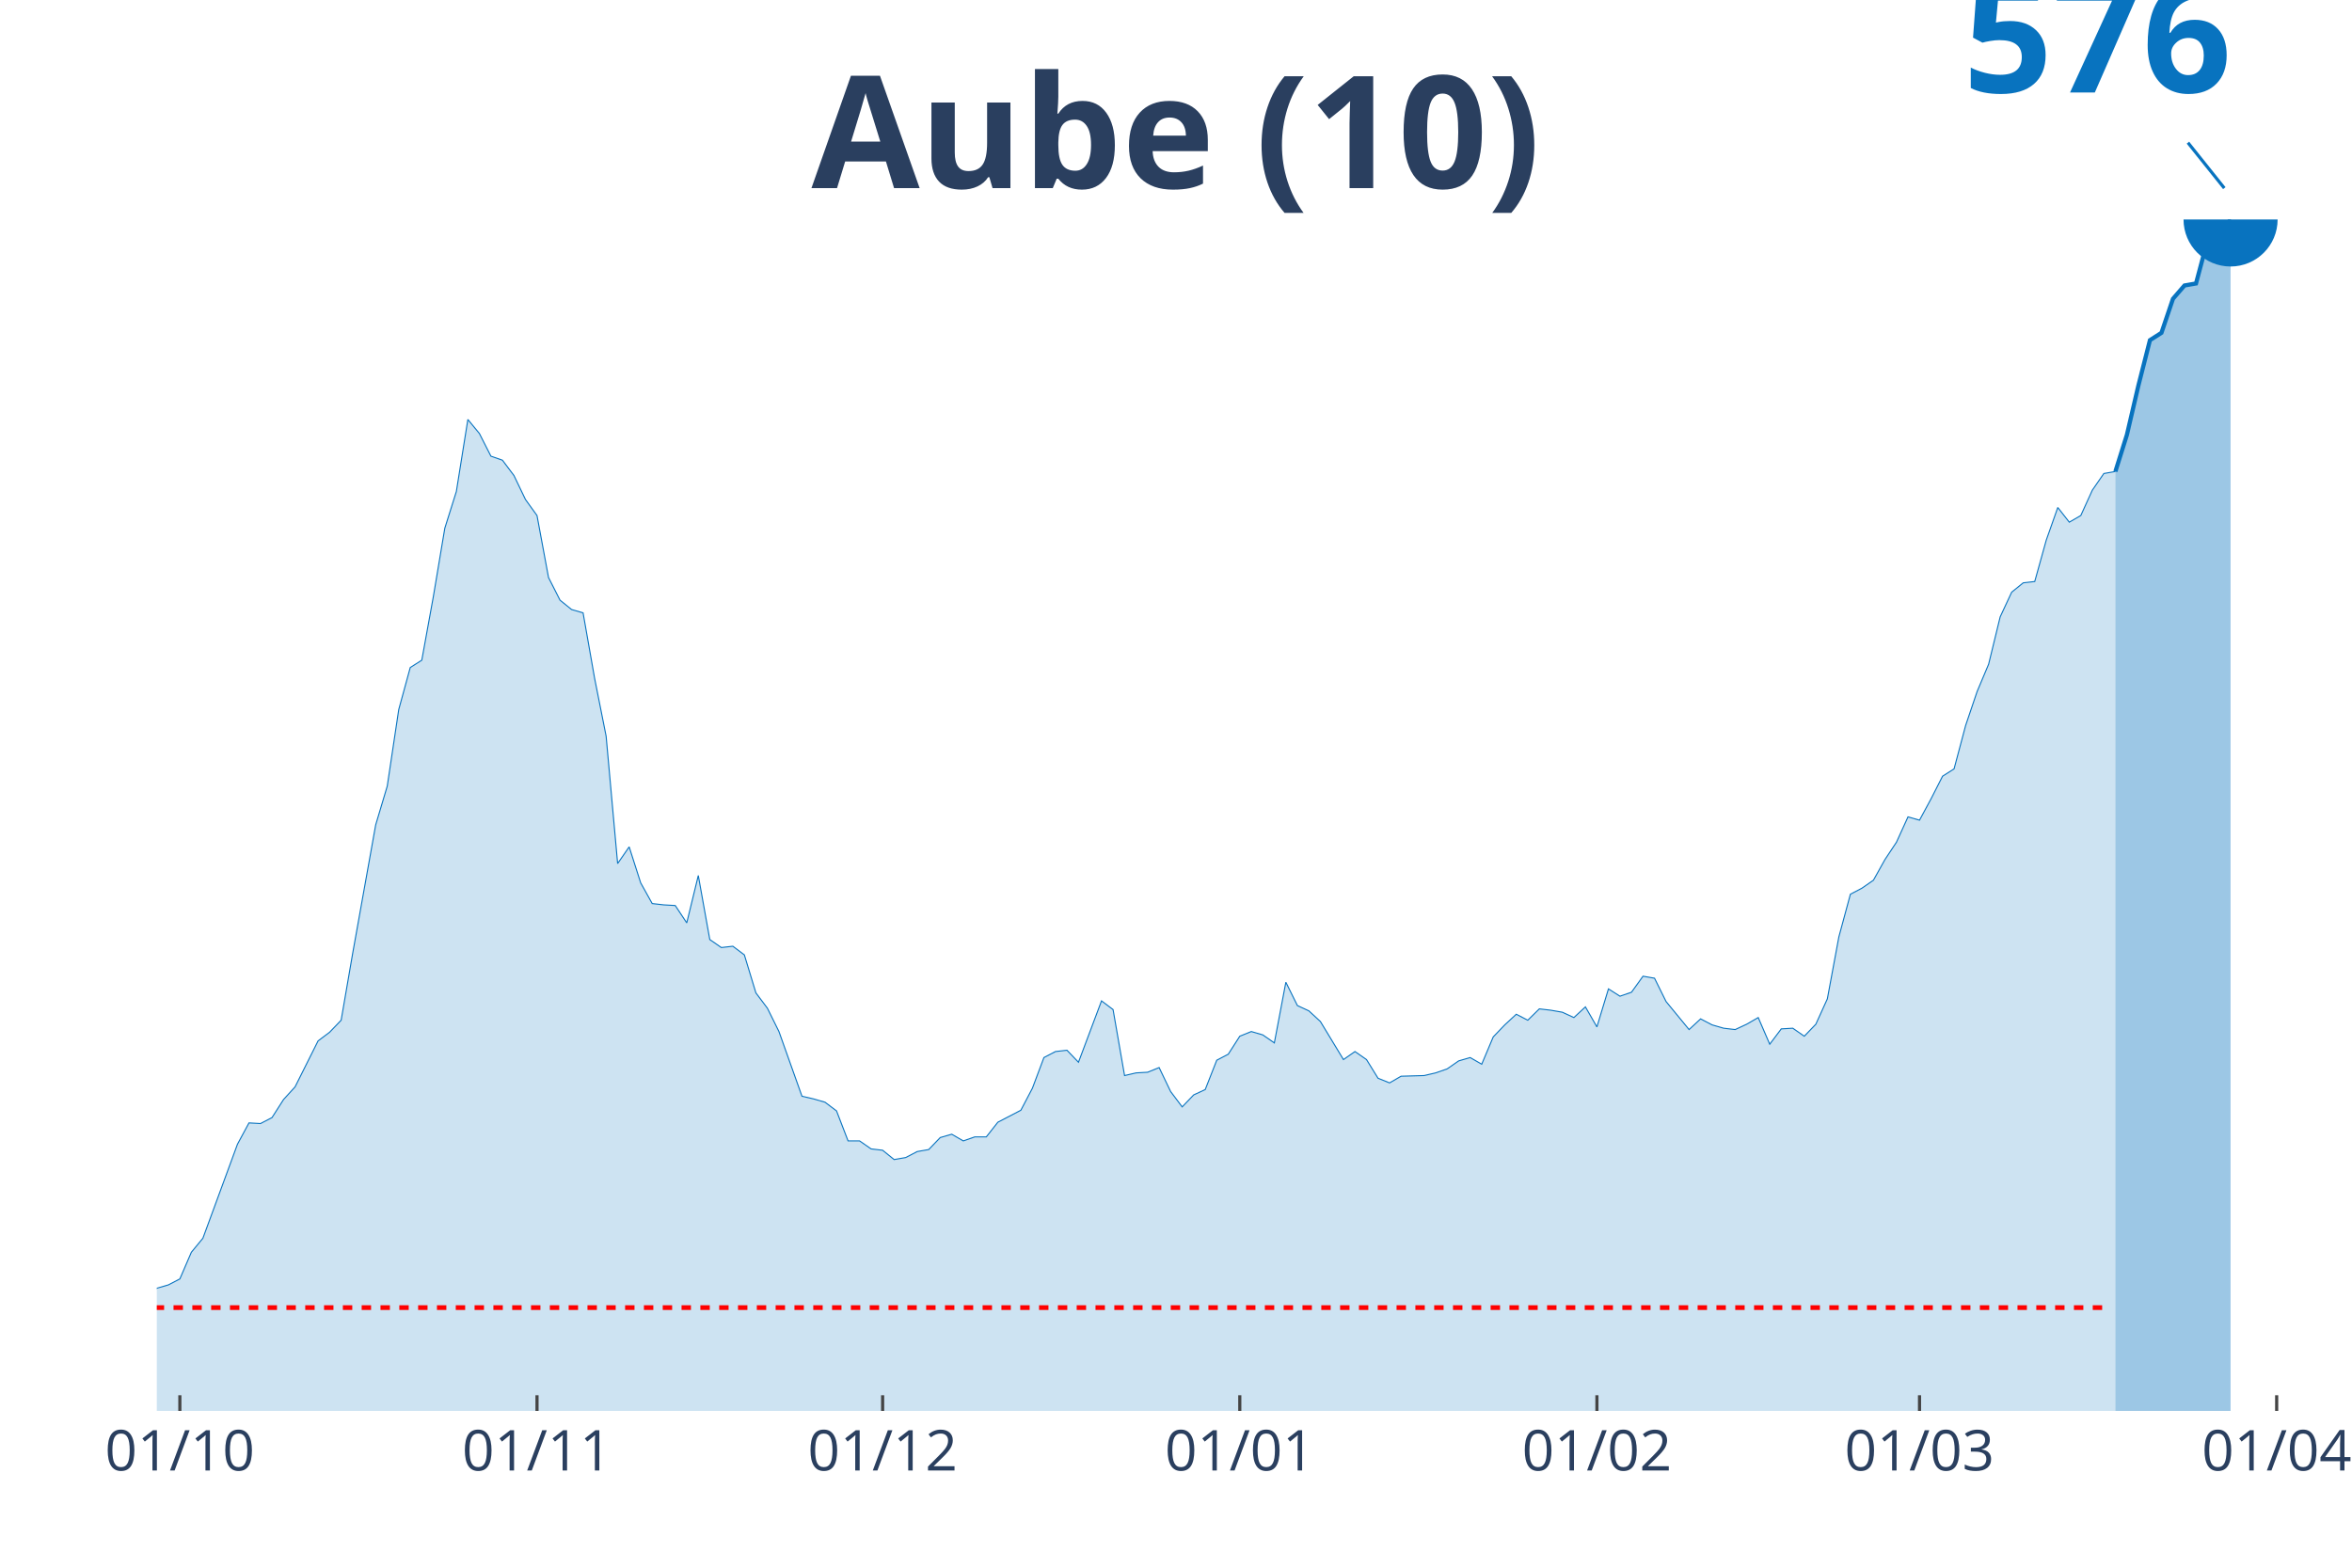
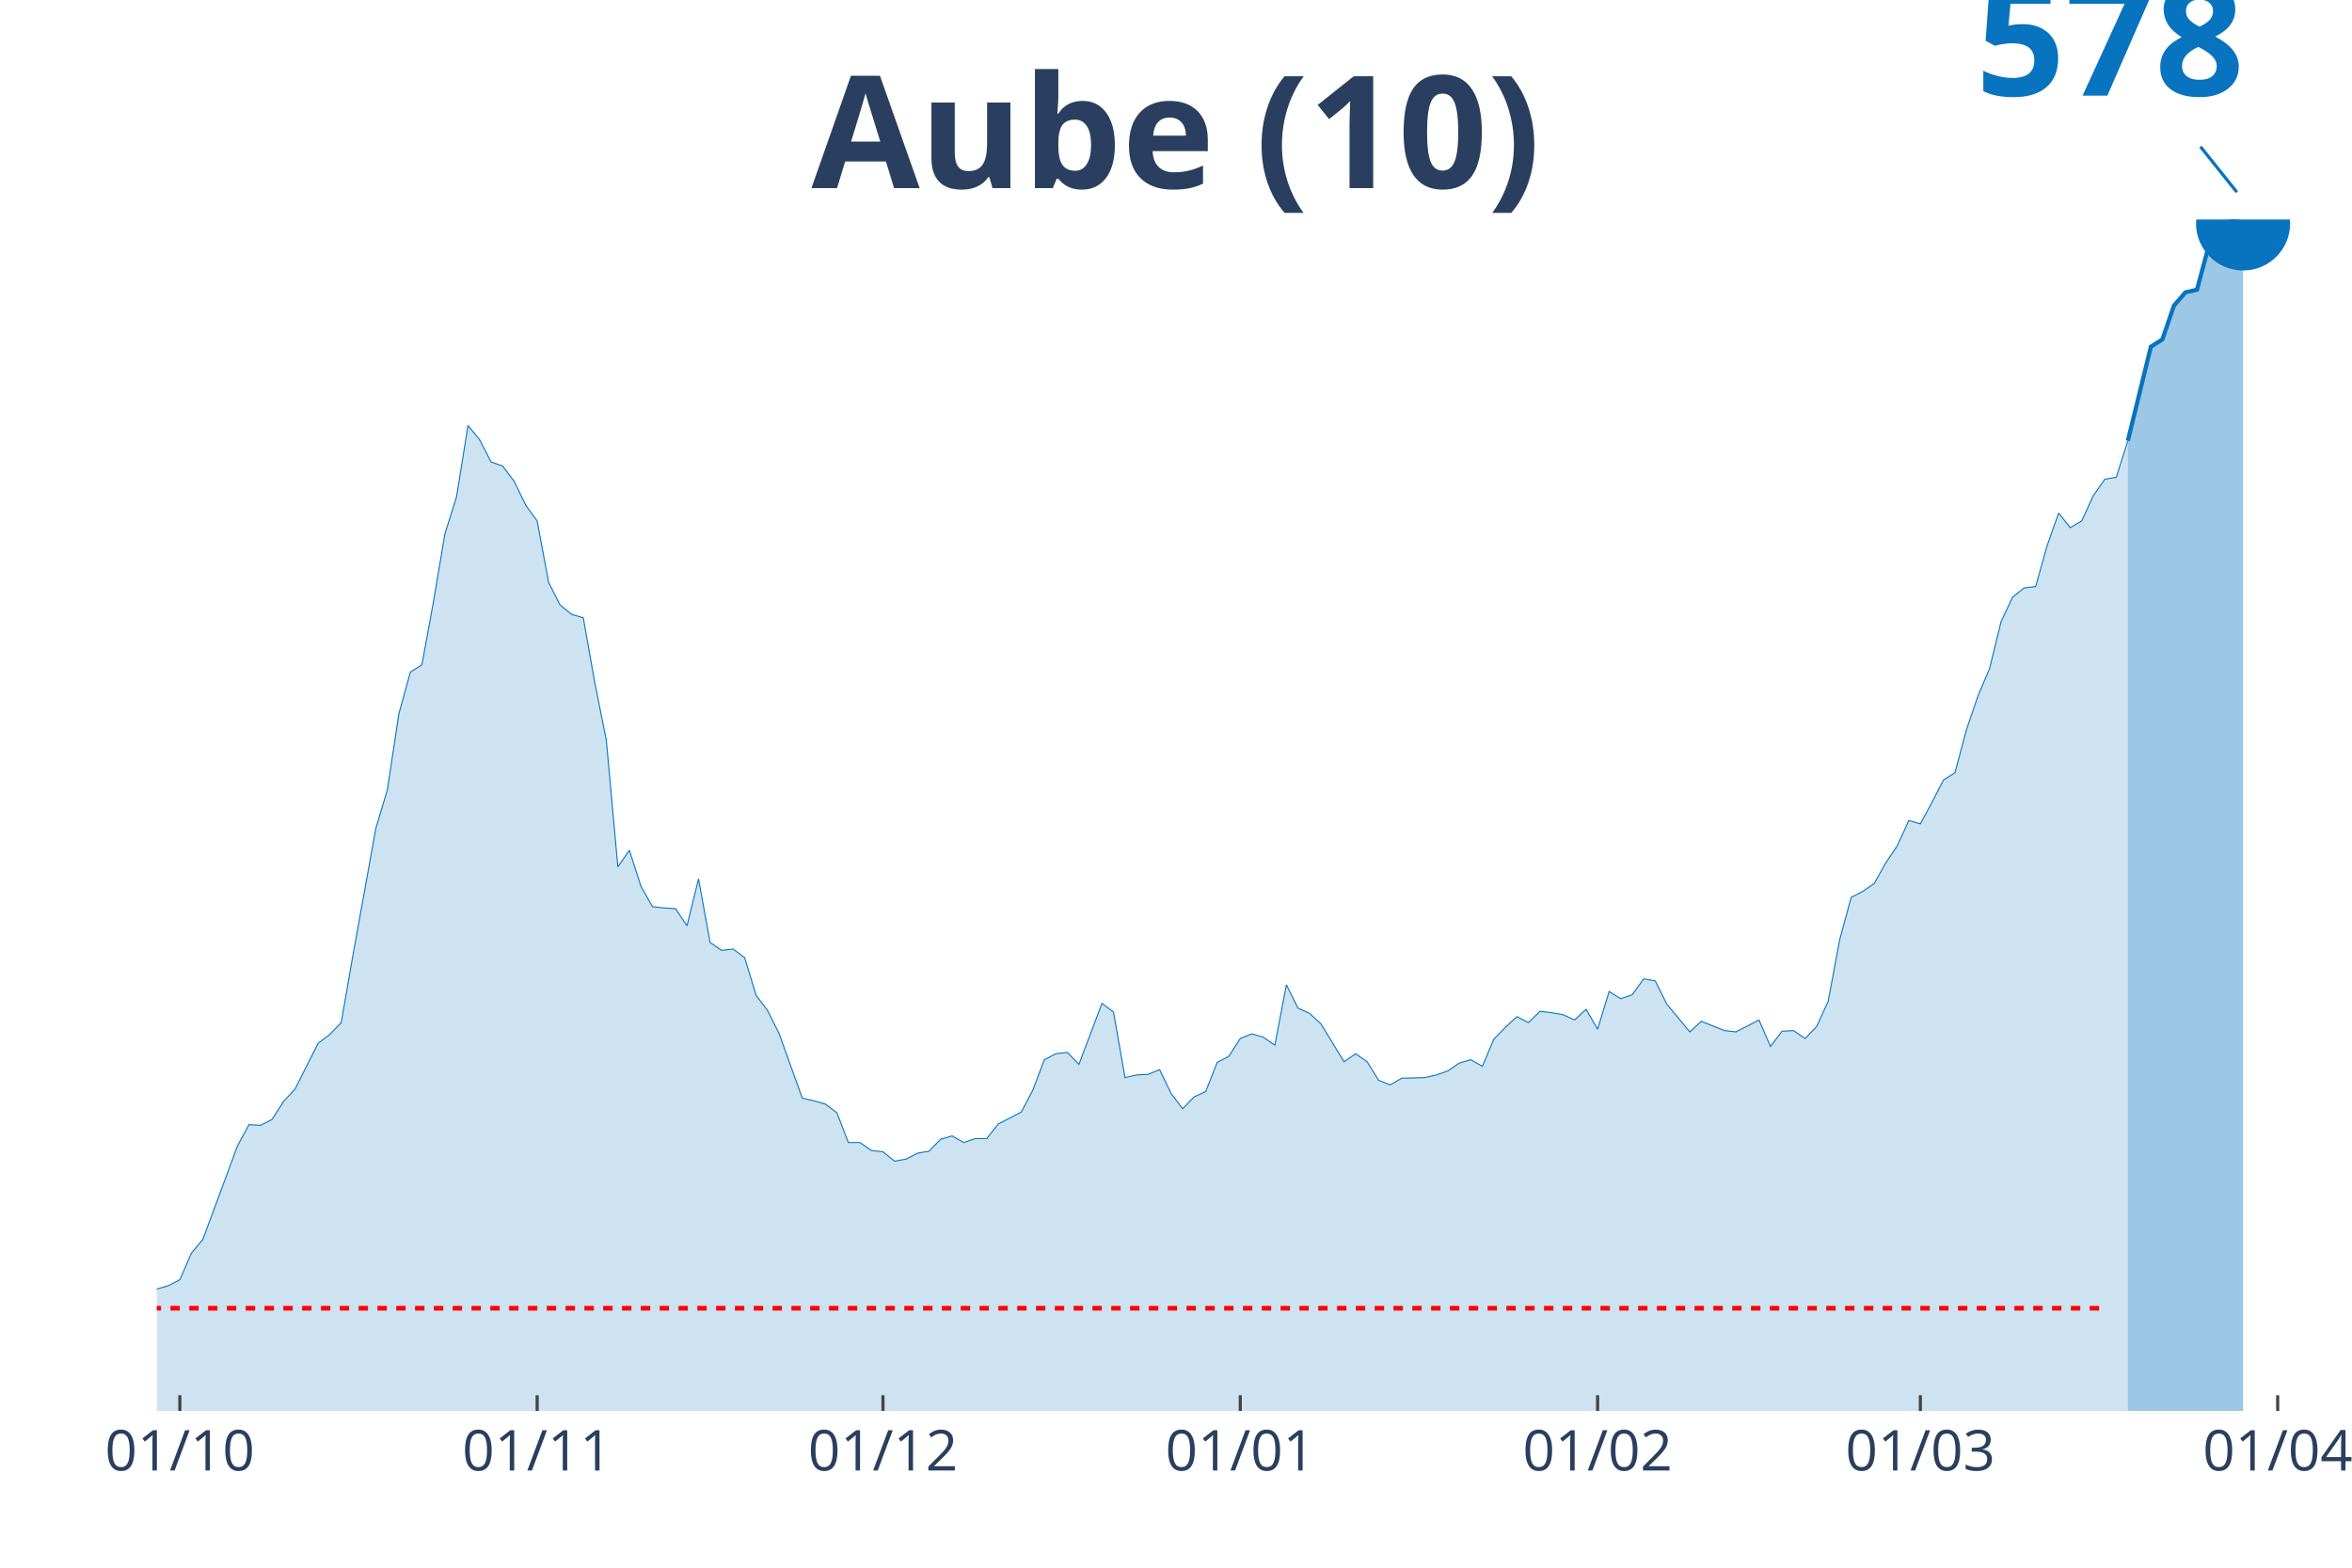
<svg xmlns="http://www.w3.org/2000/svg" class="main-svg" width="1125" height="750" style="" viewBox="0 0 750 500">
  <rect x="0" y="0" width="750" height="500" style="fill: rgb(0, 0, 0); fill-opacity: 0;" />
-   <defs id="defs-8a2770">
+   <defs id="defs-85b5c4">
    <g class="clips">
-       <clipPath id="clip8a2770xyplot" class="plotclip">
-         <rect width="687" height="380" />
+       <clipPath id="clip85b5c4xyplot" class="plotclip">
+         <rect width="691" height="380" />
      </clipPath>
-       <clipPath class="axesclip" id="clip8a2770x">
-         <rect x="50" y="0" width="687" height="500" />
+       <clipPath class="axesclip" id="clip85b5c4x">
+         <rect x="50" y="0" width="691" height="500" />
      </clipPath>
-       <clipPath class="axesclip" id="clip8a2770y">
+       <clipPath class="axesclip" id="clip85b5c4y">
        <rect x="0" y="70" width="750" height="380" />
      </clipPath>
-       <clipPath class="axesclip" id="clip8a2770xy">
-         <rect x="50" y="70" width="687" height="380" />
+       <clipPath class="axesclip" id="clip85b5c4xy">
+         <rect x="50" y="70" width="691" height="380" />
      </clipPath>
    </g>
    <g class="gradients" />
  </defs>
  <g class="bglayer">
-     <rect class="bg" x="50" y="70" width="687" height="380" style="fill: rgb(0, 0, 0); fill-opacity: 0; stroke-width: 0;" />
+     <rect class="bg" x="50" y="70" width="691" height="380" style="fill: rgb(0, 0, 0); fill-opacity: 0; stroke-width: 0;" />
  </g>
  <g class="layer-below">
    <g class="imagelayer" />
    <g class="shapelayer" />
  </g>
  <g class="cartesianlayer">
    <g class="subplot xy">
      <g class="layer-subplot">
        <g class="shapelayer" />
        <g class="imagelayer" />
      </g>
      <g class="gridlayer">
        <g class="x">
          <path class="xgrid crisp" transform="translate(57.35,0)" d="M0,70v380" style="stroke: rgb(255, 255, 255); stroke-opacity: 1; stroke-width: 1px;" />
-           <path class="xgrid crisp" transform="translate(171.24,0)" d="M0,70v380" style="stroke: rgb(255, 255, 255); stroke-opacity: 1; stroke-width: 1px;" />
-           <path class="xgrid crisp" transform="translate(281.45,0)" d="M0,70v380" style="stroke: rgb(255, 255, 255); stroke-opacity: 1; stroke-width: 1px;" />
-           <path class="xgrid crisp" transform="translate(395.34,0)" d="M0,70v380" style="stroke: rgb(255, 255, 255); stroke-opacity: 1; stroke-width: 1px;" />
-           <path class="xgrid crisp" transform="translate(509.22,0)" d="M0,70v380" style="stroke: rgb(255, 255, 255); stroke-opacity: 1; stroke-width: 1px;" />
-           <path class="xgrid crisp" transform="translate(612.09,0)" d="M0,70v380" style="stroke: rgb(255, 255, 255); stroke-opacity: 1; stroke-width: 1px;" />
-           <path class="xgrid crisp" transform="translate(725.98,0)" d="M0,70v380" style="stroke: rgb(255, 255, 255); stroke-opacity: 1; stroke-width: 1px;" />
+           <path class="xgrid crisp" transform="translate(171.29,0)" d="M0,70v380" style="stroke: rgb(255, 255, 255); stroke-opacity: 1; stroke-width: 1px;" />
+           <path class="xgrid crisp" transform="translate(281.56,0)" d="M0,70v380" style="stroke: rgb(255, 255, 255); stroke-opacity: 1; stroke-width: 1px;" />
+           <path class="xgrid crisp" transform="translate(395.5,0)" d="M0,70v380" style="stroke: rgb(255, 255, 255); stroke-opacity: 1; stroke-width: 1px;" />
+           <path class="xgrid crisp" transform="translate(509.44,0)" d="M0,70v380" style="stroke: rgb(255, 255, 255); stroke-opacity: 1; stroke-width: 1px;" />
+           <path class="xgrid crisp" transform="translate(612.36,0)" d="M0,70v380" style="stroke: rgb(255, 255, 255); stroke-opacity: 1; stroke-width: 1px;" />
+           <path class="xgrid crisp" transform="translate(726.3,0)" d="M0,70v380" style="stroke: rgb(255, 255, 255); stroke-opacity: 1; stroke-width: 1px;" />
        </g>
        <g class="y" />
      </g>
      <g class="zerolinelayer" />
      <path class="xlines-below" />
      <path class="ylines-below" />
      <g class="overlines-below" />
      <g class="xaxislayer-below" />
      <g class="yaxislayer-below" />
      <g class="overaxes-below" />
-       <g class="plot" transform="translate(50, 70)" clip-path="url('#clip8a2770xyplot')">
+       <g class="plot" transform="translate(50, 70)" clip-path="url('#clip85b5c4xyplot')">
        <g class="scatterlayer mlayer">
-           <g class="trace scatter trace3030e7" style="stroke-miterlimit: 2;">
+           <g class="trace scatter trace89143e" style="stroke-miterlimit: 2;">
            <g class="fills">
              <g>
-                 <path class="js-fill" d="M624.55,380L-499.64,380L-499.64,376.81L-484.94,376.17L-481.27,376.17L-360.03,379.79L-356.36,379.79L-216.75,377.02L-213.08,376.39L-205.73,374.47L-202.06,374.68L-183.69,374.68L-180.02,371.71L-172.67,371.71L-168.99,366.82L-157.97,362.14L-154.3,363.41L-146.95,362.56L-143.28,365.54L-124.91,364.05L-121.24,363.63L-102.87,361.29L-99.19,363.63L-91.84,365.11L-88.17,362.35L-80.82,356.61L-77.15,356.61L-66.13,351.51L-62.45,350.65L-55.11,353.84L-51.43,353.42L-47.76,350.02L-44.09,350.44L-40.41,349.8L-36.74,350.65L-29.39,347.04L-25.72,347.47L-18.37,350.02L-14.7,348.53L-11.02,347.25L-7.35,347.04L-3.67,346.83L0,340.87L3.67,339.81L7.35,337.9L11.02,329.39L14.7,324.92L25.72,294.94L29.39,288.14L33.06,288.35L36.74,286.44L40.41,280.69L44.09,276.65L51.43,261.98L55.11,259.22L58.78,255.39L62.45,234.12L69.8,193.08L73.48,180.75L77.15,156.3L80.82,142.9L84.5,140.56L88.17,120.36L91.84,98.46L95.52,86.76L99.19,63.79L102.87,68.26L106.54,75.49L110.21,76.77L113.89,81.66L117.56,89.31L121.24,94.42L124.91,114.19L128.58,121.42L132.26,124.4L135.93,125.46L139.6,146.3L143.28,164.8L146.95,205.42L150.63,200.1L154.3,211.58L157.97,218.18L161.65,218.6L165.32,218.81L168.99,224.34L172.67,209.24L176.34,229.66L180.02,232.21L183.69,231.79L187.36,234.55L191.04,246.67L194.71,251.56L198.39,259L205.73,279.63L209.41,280.48L213.08,281.54L216.75,284.31L220.43,293.88L224.1,293.88L227.78,296.43L231.45,296.86L235.12,299.83L238.8,299.19L242.47,297.28L246.14,296.64L249.82,292.81L253.49,291.75L257.17,293.88L260.84,292.6L264.51,292.6L268.19,287.92L275.53,284.1L279.21,277.08L282.88,267.3L286.56,265.38L290.23,264.96L293.9,268.79L301.25,249.22L304.93,251.99L308.6,273.04L312.27,272.19L315.95,271.98L319.62,270.49L323.29,278.14L326.97,283.03L330.64,279.21L334.32,277.5L337.99,268.15L341.66,266.23L345.34,260.49L349.01,259L352.68,260.07L356.36,262.62L360.03,243.27L363.71,250.71L367.38,252.41L371.05,255.81L378.4,267.94L382.07,265.38L385.75,267.94L389.42,273.89L393.1,275.38L396.77,273.25L404.12,273.04L407.79,272.19L411.47,270.91L415.14,268.36L418.81,267.3L422.49,269.42L426.16,260.71L429.83,256.88L433.51,253.48L437.18,255.39L440.86,251.77L444.53,252.2L448.2,252.84L451.88,254.54L455.55,251.14L459.22,257.52L462.9,245.39L466.57,247.73L470.25,246.46L473.92,241.35L477.59,241.99L481.27,249.43L488.61,258.37L492.29,254.96L495.96,256.88L499.64,257.94L503.31,258.37L506.98,256.66L510.66,254.54L514.33,263.04L518.01,258.15L521.68,257.94L525.35,260.49L529.03,256.66L532.7,248.58L536.37,228.81L540.05,215.2L543.72,213.28L547.4,210.73L551.07,204.14L554.74,198.61L558.42,190.53L562.09,191.59L565.76,184.79L569.44,177.56L573.11,175.22L576.79,161.4L580.46,150.55L584.13,141.84L587.81,126.74L591.48,118.87L595.16,115.89L598.83,115.47L602.5,102.28L606.18,91.86L609.85,96.54L613.52,94.42L617.2,86.33L620.87,81.02L624.55,80.38" style="fill: rgb(8, 115, 191); fill-opacity: 0.2; stroke-width: 0;" />
+                 <path class="js-fill" d="M628.52,380L-499.87,380L-499.87,376.83L-485.17,376.2L-481.49,376.2L-360.2,379.79L-356.53,379.79L-216.86,377.04L-213.18,376.41L-205.83,374.51L-202.15,374.72L-183.78,374.72L-180.1,371.76L-172.75,371.76L-169.07,366.9L-158.05,362.25L-154.37,363.52L-147.02,362.67L-143.35,365.63L-124.97,364.15L-121.29,363.73L-102.91,361.4L-99.24,363.73L-91.89,365.21L-88.21,362.46L-80.86,356.75L-77.19,356.75L-66.16,351.68L-62.48,350.83L-55.13,354L-51.46,353.58L-47.78,350.2L-44.11,350.62L-40.43,349.99L-36.76,350.83L-29.4,347.24L-25.73,347.66L-18.38,350.2L-14.7,348.72L-11.03,347.45L-7.35,347.24L-3.68,347.03L0,341.11L3.68,340.06L7.35,338.15L11.03,329.7L14.7,325.26L25.73,295.46L29.4,288.7L33.08,288.91L36.76,287.01L40.43,281.3L44.11,277.29L51.46,262.7L55.13,259.96L58.81,256.15L62.48,235.02L69.84,194.23L73.51,181.97L77.19,157.66L80.86,144.35L84.54,142.02L88.21,121.95L91.89,100.18L95.56,88.55L99.24,65.73L102.91,70.17L106.59,77.35L110.27,78.62L113.94,83.48L117.62,91.09L121.29,96.16L124.97,115.82L128.64,123L132.32,125.96L135.99,127.02L139.67,147.73L143.35,166.12L147.02,206.48L150.7,201.2L154.37,212.61L158.05,219.17L161.72,219.59L165.4,219.8L169.07,225.29L172.75,210.29L176.43,230.58L180.1,233.11L183.78,232.69L187.45,235.44L191.13,247.49L194.8,252.35L198.48,259.74L205.83,280.24L209.51,281.09L213.18,282.15L216.86,284.89L220.53,294.4L224.21,294.4L227.88,296.94L231.56,297.36L235.23,300.32L238.91,299.69L242.59,297.79L246.26,297.15L249.94,293.35L253.61,292.29L257.29,294.4L260.96,293.14L264.64,293.14L268.31,288.49L275.66,284.68L279.34,277.71L283.02,267.99L286.69,266.08L290.37,265.66L294.04,269.47L301.39,250.02L305.07,252.77L308.74,273.69L312.42,272.85L316.1,272.64L319.77,271.16L323.45,278.77L327.12,283.63L330.8,279.82L334.47,278.13L338.15,268.83L341.82,266.93L345.5,261.22L349.18,259.74L352.85,260.8L356.53,263.34L360.2,244.1L363.88,251.5L367.55,253.19L371.23,256.57L378.58,268.62L382.26,266.08L385.93,268.62L389.61,274.54L393.28,276.02L396.96,273.9L404.31,273.69L407.98,272.85L411.66,271.58L415.34,269.04L419.01,267.99L422.69,270.1L426.36,261.43L430.04,257.63L433.71,254.25L437.39,256.15L441.06,252.56L444.74,252.98L448.41,253.62L452.09,255.31L455.77,251.92L459.44,258.26L463.12,246.22L466.79,248.54L470.47,247.27L474.14,242.2L477.82,242.84L481.49,250.23L488.85,259.11L492.52,255.73L499.87,258.69L503.55,259.11L510.9,255.31L514.57,263.76L518.25,258.9L521.93,258.69L525.6,261.22L529.28,257.42L532.95,249.39L536.63,229.73L540.3,216.21L543.98,214.3L547.65,211.77L551.33,205.22L555.01,199.72L558.68,191.69L562.36,192.75L566.03,185.98L569.71,178.8L573.38,176.47L577.06,162.74L580.73,151.96L584.41,143.29L588.09,128.29L591.76,120.47L595.44,117.51L599.11,117.09L602.79,103.98L606.46,93.63L610.14,98.28L613.81,96.16L617.49,88.13L621.16,82.85L624.84,82.21L628.52,70.59" style="fill: rgb(8, 115, 191); fill-opacity: 0.2; stroke-width: 0;" />
              </g>
            </g>
            <g class="errorbars" />
            <g class="lines">
-               <path class="js-line" d="M-499.64,376.81L-484.94,376.17L-481.27,376.17L-360.03,379.79L-356.36,379.79L-216.75,377.02L-213.08,376.39L-205.73,374.47L-202.06,374.68L-183.69,374.68L-180.02,371.71L-172.67,371.71L-168.99,366.82L-157.97,362.14L-154.3,363.41L-146.95,362.56L-143.28,365.54L-124.91,364.05L-121.24,363.63L-102.87,361.29L-99.19,363.63L-91.84,365.11L-88.17,362.35L-80.82,356.61L-77.15,356.61L-66.13,351.51L-62.45,350.65L-55.11,353.84L-51.43,353.42L-47.76,350.02L-44.09,350.44L-40.41,349.8L-36.74,350.65L-29.39,347.04L-25.72,347.47L-18.37,350.02L-14.7,348.53L-11.02,347.25L-7.35,347.04L-3.67,346.83L0,340.87L3.67,339.81L7.35,337.9L11.02,329.39L14.7,324.92L25.72,294.94L29.39,288.14L33.06,288.35L36.74,286.44L40.41,280.69L44.09,276.65L51.43,261.98L55.11,259.22L58.78,255.39L62.45,234.12L69.8,193.08L73.48,180.75L77.15,156.3L80.82,142.9L84.5,140.56L88.17,120.36L91.84,98.46L95.52,86.76L99.19,63.79L102.87,68.26L106.54,75.49L110.21,76.77L113.89,81.66L117.56,89.31L121.24,94.42L124.91,114.19L128.58,121.42L132.26,124.4L135.93,125.46L139.6,146.3L143.28,164.8L146.95,205.42L150.63,200.1L154.3,211.58L157.97,218.18L161.65,218.6L165.32,218.81L168.99,224.34L172.67,209.24L176.34,229.66L180.02,232.21L183.69,231.79L187.36,234.55L191.04,246.67L194.71,251.56L198.39,259L205.73,279.63L209.41,280.48L213.08,281.54L216.75,284.31L220.43,293.88L224.1,293.88L227.78,296.43L231.45,296.86L235.12,299.83L238.8,299.19L242.47,297.28L246.14,296.64L249.82,292.81L253.49,291.75L257.17,293.88L260.84,292.6L264.51,292.6L268.19,287.92L275.53,284.1L279.21,277.08L282.88,267.3L286.56,265.38L290.23,264.96L293.9,268.79L301.25,249.22L304.93,251.99L308.6,273.04L312.27,272.19L315.95,271.98L319.62,270.49L323.29,278.14L326.97,283.03L330.64,279.21L334.32,277.5L337.99,268.15L341.66,266.23L345.34,260.49L349.01,259L352.68,260.07L356.36,262.62L360.03,243.27L363.71,250.71L367.38,252.41L371.05,255.81L378.4,267.94L382.07,265.38L385.75,267.94L389.42,273.89L393.1,275.38L396.77,273.25L404.12,273.04L407.79,272.19L411.47,270.91L415.14,268.36L418.81,267.3L422.49,269.42L426.16,260.71L429.83,256.88L433.51,253.48L437.18,255.39L440.86,251.77L444.53,252.2L448.2,252.84L451.88,254.54L455.55,251.14L459.22,257.52L462.9,245.39L466.57,247.73L470.25,246.46L473.92,241.35L477.59,241.99L481.27,249.43L488.61,258.37L492.29,254.96L495.96,256.88L499.64,257.94L503.31,258.37L506.98,256.66L510.66,254.54L514.33,263.04L518.01,258.15L521.68,257.94L525.35,260.49L529.03,256.66L532.7,248.58L536.37,228.81L540.05,215.2L543.72,213.28L547.4,210.73L551.07,204.14L554.74,198.61L558.42,190.53L562.09,191.59L565.76,184.79L569.44,177.56L573.11,175.22L576.79,161.4L580.46,150.55L584.13,141.84L587.81,126.74L591.48,118.87L595.16,115.89L598.83,115.47L602.5,102.28L606.18,91.86L609.85,96.54L613.52,94.42L617.2,86.33L620.87,81.02L624.55,80.38" style="vector-effect: non-scaling-stroke; fill: none; stroke: rgb(8, 115, 191); stroke-opacity: 1; stroke-width: 0.5px; opacity: 1;" />
+               <path class="js-line" d="M-499.87,376.83L-485.17,376.2L-481.49,376.2L-360.2,379.79L-356.53,379.79L-216.86,377.04L-213.18,376.41L-205.83,374.51L-202.15,374.72L-183.78,374.72L-180.1,371.76L-172.75,371.76L-169.07,366.9L-158.05,362.25L-154.37,363.52L-147.02,362.67L-143.35,365.63L-124.97,364.15L-121.29,363.73L-102.91,361.4L-99.24,363.73L-91.89,365.21L-88.21,362.46L-80.86,356.75L-77.19,356.75L-66.16,351.68L-62.48,350.83L-55.13,354L-51.46,353.58L-47.78,350.2L-44.11,350.62L-40.43,349.99L-36.76,350.83L-29.4,347.24L-25.73,347.66L-18.38,350.2L-14.7,348.72L-11.03,347.45L-7.35,347.24L-3.68,347.03L0,341.11L3.68,340.06L7.35,338.15L11.03,329.7L14.7,325.26L25.73,295.46L29.4,288.7L33.08,288.91L36.76,287.01L40.43,281.3L44.11,277.29L51.46,262.7L55.13,259.96L58.81,256.15L62.48,235.02L69.84,194.23L73.51,181.97L77.19,157.66L80.86,144.35L84.54,142.02L88.21,121.95L91.89,100.18L95.56,88.55L99.24,65.73L102.91,70.17L106.59,77.35L110.27,78.62L113.94,83.48L117.62,91.09L121.29,96.16L124.97,115.82L128.64,123L132.32,125.96L135.99,127.02L139.67,147.73L143.35,166.12L147.02,206.48L150.7,201.2L154.37,212.61L158.05,219.17L161.72,219.59L165.4,219.8L169.07,225.29L172.75,210.29L176.43,230.58L180.1,233.11L183.78,232.69L187.45,235.44L191.13,247.49L194.8,252.35L198.48,259.74L205.83,280.24L209.51,281.09L213.18,282.15L216.86,284.89L220.53,294.4L224.21,294.4L227.88,296.94L231.56,297.36L235.23,300.32L238.91,299.69L242.59,297.79L246.26,297.15L249.94,293.35L253.61,292.29L257.29,294.4L260.96,293.14L264.64,293.14L268.31,288.49L275.66,284.68L279.34,277.71L283.02,267.99L286.69,266.08L290.37,265.66L294.04,269.47L301.39,250.02L305.07,252.77L308.74,273.69L312.42,272.85L316.1,272.64L319.77,271.16L323.45,278.77L327.12,283.63L330.8,279.82L334.47,278.13L338.15,268.83L341.82,266.93L345.5,261.22L349.18,259.74L352.85,260.8L356.53,263.34L360.2,244.1L363.88,251.5L367.55,253.19L371.23,256.57L378.58,268.62L382.26,266.08L385.93,268.62L389.61,274.54L393.28,276.02L396.96,273.9L404.31,273.69L407.98,272.85L411.66,271.58L415.34,269.04L419.01,267.99L422.69,270.1L426.36,261.43L430.04,257.63L433.71,254.25L437.39,256.15L441.06,252.56L444.74,252.98L448.41,253.62L452.09,255.31L455.77,251.92L459.44,258.26L463.12,246.22L466.79,248.54L470.47,247.27L474.14,242.2L477.82,242.84L481.49,250.23L488.85,259.11L492.52,255.73L499.87,258.69L503.55,259.11L510.9,255.31L514.57,263.76L518.25,258.9L521.93,258.69L525.6,261.22L529.28,257.42L532.95,249.39L536.63,229.73L540.3,216.21L543.98,214.3L547.65,211.77L551.33,205.22L555.01,199.72L558.68,191.69L562.36,192.75L566.03,185.98L569.71,178.8L573.38,176.47L577.06,162.74L580.73,151.96L584.41,143.29L588.09,128.29L591.76,120.47L595.44,117.51L599.11,117.09L602.79,103.98L606.46,93.63L610.14,98.28L613.81,96.16L617.49,88.13L621.16,82.85L624.84,82.21L628.52,70.59" style="vector-effect: non-scaling-stroke; fill: none; stroke: rgb(8, 115, 191); stroke-opacity: 1; stroke-width: 0.5px; opacity: 1;" />
            </g>
            <g class="points" />
            <g class="text" />
          </g>
-           <g class="trace scatter tracee9ea59" style="stroke-miterlimit: 2;">
+           <g class="trace scatter tracebc0b7f" style="stroke-miterlimit: 2;">
            <g class="fills">
              <g>
-                 <path class="js-fill" d="M661.28,380L624.55,380L624.55,80.38L628.22,68.68L631.89,52.95L635.57,38.49L639.24,36.15L642.91,25.3L646.59,21.05L650.26,20.41L653.94,6.59L657.61,5.1L661.28,0" style="fill: rgb(8, 115, 191); fill-opacity: 0.4; stroke-width: 0;" />
+                 <path class="js-fill" d="M665.27,380L628.52,380L628.52,70.59L635.87,40.58L639.54,38.25L643.22,27.47L646.89,23.25L650.57,22.4L654.24,8.67L657.92,5.92L661.6,0L665.27,1.27" style="fill: rgb(8, 115, 191); fill-opacity: 0.4; stroke-width: 0;" />
              </g>
            </g>
            <g class="errorbars" />
            <g class="lines">
-               <path class="js-line" d="M624.55,80.38L628.22,68.68L631.89,52.95L635.57,38.49L639.24,36.15L642.91,25.3L646.59,21.05L650.26,20.41L653.94,6.59L657.61,5.1L661.28,0" style="vector-effect: non-scaling-stroke; fill: none; stroke: rgb(8, 115, 191); stroke-opacity: 1; stroke-width: 2px; opacity: 1;" />
+               <path class="js-line" d="M628.52,70.59L635.87,40.58L639.54,38.25L643.22,27.47L646.89,23.25L650.57,22.4L654.24,8.67L657.92,5.92L661.6,0L665.27,1.27" style="vector-effect: non-scaling-stroke; fill: none; stroke: rgb(8, 115, 191); stroke-opacity: 1; stroke-width: 2px; opacity: 1;" />
            </g>
            <g class="points" />
            <g class="text" />
          </g>
-           <g class="trace scatter traced78276" style="stroke-miterlimit: 2; opacity: 1;">
+           <g class="trace scatter trace78edb8" style="stroke-miterlimit: 2; opacity: 1;">
            <g class="fills" />
            <g class="errorbars" />
            <g class="lines" />
            <g class="points">
-               <path class="point" transform="translate(661.28,0)" d="M15,0A15,15 0 1,1 0,-15A15,15 0 0,1 15,0Z" style="opacity: 1; stroke-width: 0px; fill: rgb(8, 115, 191); fill-opacity: 1;" />
+               <path class="point" transform="translate(665.27,1.27)" d="M15,0A15,15 0 1,1 0,-15A15,15 0 0,1 15,0Z" style="opacity: 1; stroke-width: 0px; fill: rgb(8, 115, 191); fill-opacity: 1;" />
            </g>
            <g class="text" />
          </g>
        </g>
      </g>
      <g class="overplot" />
      <path class="xlines-above crisp" style="fill: none; stroke-width: 1px; stroke: rgb(0, 0, 0); stroke-opacity: 0;" d="" />
      <path class="ylines-above crisp" style="fill: none;" d="M0,0" />
      <g class="overlines-above" />
      <g class="xaxislayer-above">
        <path class="xtick ticks crisp" d="M0,450v-5" transform="translate(57.35,0)" style="stroke: rgb(68, 68, 68); stroke-opacity: 1; stroke-width: 1px;" />
-         <path class="xtick ticks crisp" d="M0,450v-5" transform="translate(171.24,0)" style="stroke: rgb(68, 68, 68); stroke-opacity: 1; stroke-width: 1px;" />
-         <path class="xtick ticks crisp" d="M0,450v-5" transform="translate(281.45,0)" style="stroke: rgb(68, 68, 68); stroke-opacity: 1; stroke-width: 1px;" />
-         <path class="xtick ticks crisp" d="M0,450v-5" transform="translate(395.34,0)" style="stroke: rgb(68, 68, 68); stroke-opacity: 1; stroke-width: 1px;" />
-         <path class="xtick ticks crisp" d="M0,450v-5" transform="translate(509.22,0)" style="stroke: rgb(68, 68, 68); stroke-opacity: 1; stroke-width: 1px;" />
-         <path class="xtick ticks crisp" d="M0,450v-5" transform="translate(612.09,0)" style="stroke: rgb(68, 68, 68); stroke-opacity: 1; stroke-width: 1px;" />
-         <path class="xtick ticks crisp" d="M0,450v-5" transform="translate(725.98,0)" style="stroke: rgb(68, 68, 68); stroke-opacity: 1; stroke-width: 1px;" />
+         <path class="xtick ticks crisp" d="M0,450v-5" transform="translate(171.29,0)" style="stroke: rgb(68, 68, 68); stroke-opacity: 1; stroke-width: 1px;" />
+         <path class="xtick ticks crisp" d="M0,450v-5" transform="translate(281.56,0)" style="stroke: rgb(68, 68, 68); stroke-opacity: 1; stroke-width: 1px;" />
+         <path class="xtick ticks crisp" d="M0,450v-5" transform="translate(395.5,0)" style="stroke: rgb(68, 68, 68); stroke-opacity: 1; stroke-width: 1px;" />
+         <path class="xtick ticks crisp" d="M0,450v-5" transform="translate(509.44,0)" style="stroke: rgb(68, 68, 68); stroke-opacity: 1; stroke-width: 1px;" />
+         <path class="xtick ticks crisp" d="M0,450v-5" transform="translate(612.36,0)" style="stroke: rgb(68, 68, 68); stroke-opacity: 1; stroke-width: 1px;" />
+         <path class="xtick ticks crisp" d="M0,450v-5" transform="translate(726.3,0)" style="stroke: rgb(68, 68, 68); stroke-opacity: 1; stroke-width: 1px;" />
        <g class="xtick">
          <text text-anchor="middle" x="0" y="469" transform="translate(57.35,0)" style="font-family: 'Open Sans', verdana, arial, sans-serif; font-size: 18px; fill: rgb(42, 63, 95); fill-opacity: 1; white-space: pre;">01/10</text>
        </g>
        <g class="xtick">
-           <text text-anchor="middle" x="0" y="469" transform="translate(171.24,0)" style="font-family: 'Open Sans', verdana, arial, sans-serif; font-size: 18px; fill: rgb(42, 63, 95); fill-opacity: 1; white-space: pre;">01/11</text>
+           <text text-anchor="middle" x="0" y="469" transform="translate(171.29,0)" style="font-family: 'Open Sans', verdana, arial, sans-serif; font-size: 18px; fill: rgb(42, 63, 95); fill-opacity: 1; white-space: pre;">01/11</text>
        </g>
        <g class="xtick">
-           <text text-anchor="middle" x="0" y="469" transform="translate(281.45,0)" style="font-family: 'Open Sans', verdana, arial, sans-serif; font-size: 18px; fill: rgb(42, 63, 95); fill-opacity: 1; white-space: pre;">01/12</text>
+           <text text-anchor="middle" x="0" y="469" transform="translate(281.56,0)" style="font-family: 'Open Sans', verdana, arial, sans-serif; font-size: 18px; fill: rgb(42, 63, 95); fill-opacity: 1; white-space: pre;">01/12</text>
        </g>
        <g class="xtick">
-           <text text-anchor="middle" x="0" y="469" transform="translate(395.34,0)" style="font-family: 'Open Sans', verdana, arial, sans-serif; font-size: 18px; fill: rgb(42, 63, 95); fill-opacity: 1; white-space: pre;">01/01</text>
+           <text text-anchor="middle" x="0" y="469" transform="translate(395.5,0)" style="font-family: 'Open Sans', verdana, arial, sans-serif; font-size: 18px; fill: rgb(42, 63, 95); fill-opacity: 1; white-space: pre;">01/01</text>
        </g>
        <g class="xtick">
-           <text text-anchor="middle" x="0" y="469" transform="translate(509.22,0)" style="font-family: 'Open Sans', verdana, arial, sans-serif; font-size: 18px; fill: rgb(42, 63, 95); fill-opacity: 1; white-space: pre;">01/02</text>
+           <text text-anchor="middle" x="0" y="469" transform="translate(509.44,0)" style="font-family: 'Open Sans', verdana, arial, sans-serif; font-size: 18px; fill: rgb(42, 63, 95); fill-opacity: 1; white-space: pre;">01/02</text>
        </g>
        <g class="xtick">
-           <text text-anchor="middle" x="0" y="469" transform="translate(612.09,0)" style="font-family: 'Open Sans', verdana, arial, sans-serif; font-size: 18px; fill: rgb(42, 63, 95); fill-opacity: 1; white-space: pre;">01/03</text>
+           <text text-anchor="middle" x="0" y="469" transform="translate(612.36,0)" style="font-family: 'Open Sans', verdana, arial, sans-serif; font-size: 18px; fill: rgb(42, 63, 95); fill-opacity: 1; white-space: pre;">01/03</text>
        </g>
        <g class="xtick">
-           <text text-anchor="middle" x="0" y="469" transform="translate(725.98,0)" style="font-family: 'Open Sans', verdana, arial, sans-serif; font-size: 18px; fill: rgb(42, 63, 95); fill-opacity: 1; white-space: pre;">01/04</text>
+           <text text-anchor="middle" x="0" y="469" transform="translate(726.3,0)" style="font-family: 'Open Sans', verdana, arial, sans-serif; font-size: 18px; fill: rgb(42, 63, 95); fill-opacity: 1; white-space: pre;">01/04</text>
        </g>
      </g>
      <g class="yaxislayer-above" />
      <g class="overaxes-above" />
    </g>
  </g>
  <g class="polarlayer" />
  <g class="ternarylayer" />
  <g class="geolayer" />
  <g class="funnelarealayer" />
  <g class="pielayer" />
  <g class="treemaplayer" />
  <g class="sunburstlayer" />
  <g class="glimages" />
-   <defs id="topdefs-8a2770">
+   <defs id="topdefs-85b5c4">
    <g class="clips" />
  </defs>
  <g class="layer-above">
    <g class="imagelayer" />
    <g class="shapelayer">
-       <path data-index="0" fill-rule="evenodd" d="M-2014.67,417.05L670.87,417.05" clip-path="url('#clip8a2770xy')" style="opacity: 1; stroke: rgb(255, 0, 0); stroke-opacity: 1; fill: rgb(0, 0, 0); fill-opacity: 0; stroke-dasharray: 3px, 3px; stroke-width: 1.5px;" />
+       <path data-index="0" fill-rule="evenodd" d="M-2015.65,417.25L671.16,417.25" clip-path="url('#clip85b5c4xy')" style="opacity: 1; stroke: rgb(255, 0, 0); stroke-opacity: 1; fill: rgb(0, 0, 0); fill-opacity: 0; stroke-dasharray: 3px, 3px; stroke-width: 1.5px;" />
    </g>
  </g>
  <g class="infolayer">
    <g class="g-gtitle">
      <text class="gtitle" x="375" y="25" text-anchor="middle" dy="0.7em" style="font-family: 'Open Sans', verdana, arial, sans-serif; font-size: 50px; fill: rgb(42, 63, 95); opacity: 1; font-weight: normal; white-space: pre;">
        <tspan style="font-weight:bold">Aube (10)</tspan>
      </text>
    </g>
    <g class="g-xtitle" />
    <g class="annotation" data-index="0" style="opacity: 1;">
-       <g class="annotation-text-g" transform="rotate(0,669.28,10)">
-         <g class="cursor-pointer" transform="translate(611, -26)">
+       <g class="annotation-text-g" transform="rotate(0,673.27,11.27)">
+         <g class="cursor-pointer" transform="translate(615, -25)">
          <rect class="bg" x="0.5" y="0.5" width="115" height="71" style="stroke-width: 1px; stroke: rgb(0, 0, 0); stroke-opacity: 0; fill: rgb(255, 255, 255); fill-opacity: 0.6;" />
          <text class="annotation-text" text-anchor="middle" x="57.812" y="55.5" style="font-family: 'Open Sans', verdana, arial, sans-serif; font-size: 50px; fill: rgb(8, 115, 191); fill-opacity: 1; white-space: pre;">
-             <tspan style="font-weight:bold">576 </tspan>
+             <tspan style="font-weight:bold">578 </tspan>
          </text>
        </g>
      </g>
      <g class="annotation-arrow-g" style="opacity: 1;">
-         <path d="M697.68,45.5L709.28,60" style="stroke-width: 1px; stroke: rgb(8, 115, 191); stroke-opacity: 1; stroke-dasharray: 0px, 0px, 18.569px, 18.569px;" />
+         <path d="M701.67,46.77L713.27,61.27" style="stroke-width: 1px; stroke: rgb(8, 115, 191); stroke-opacity: 1; stroke-dasharray: 0px, 0px, 18.569px, 18.569px;" />
      </g>
    </g>
  </g>
</svg>
